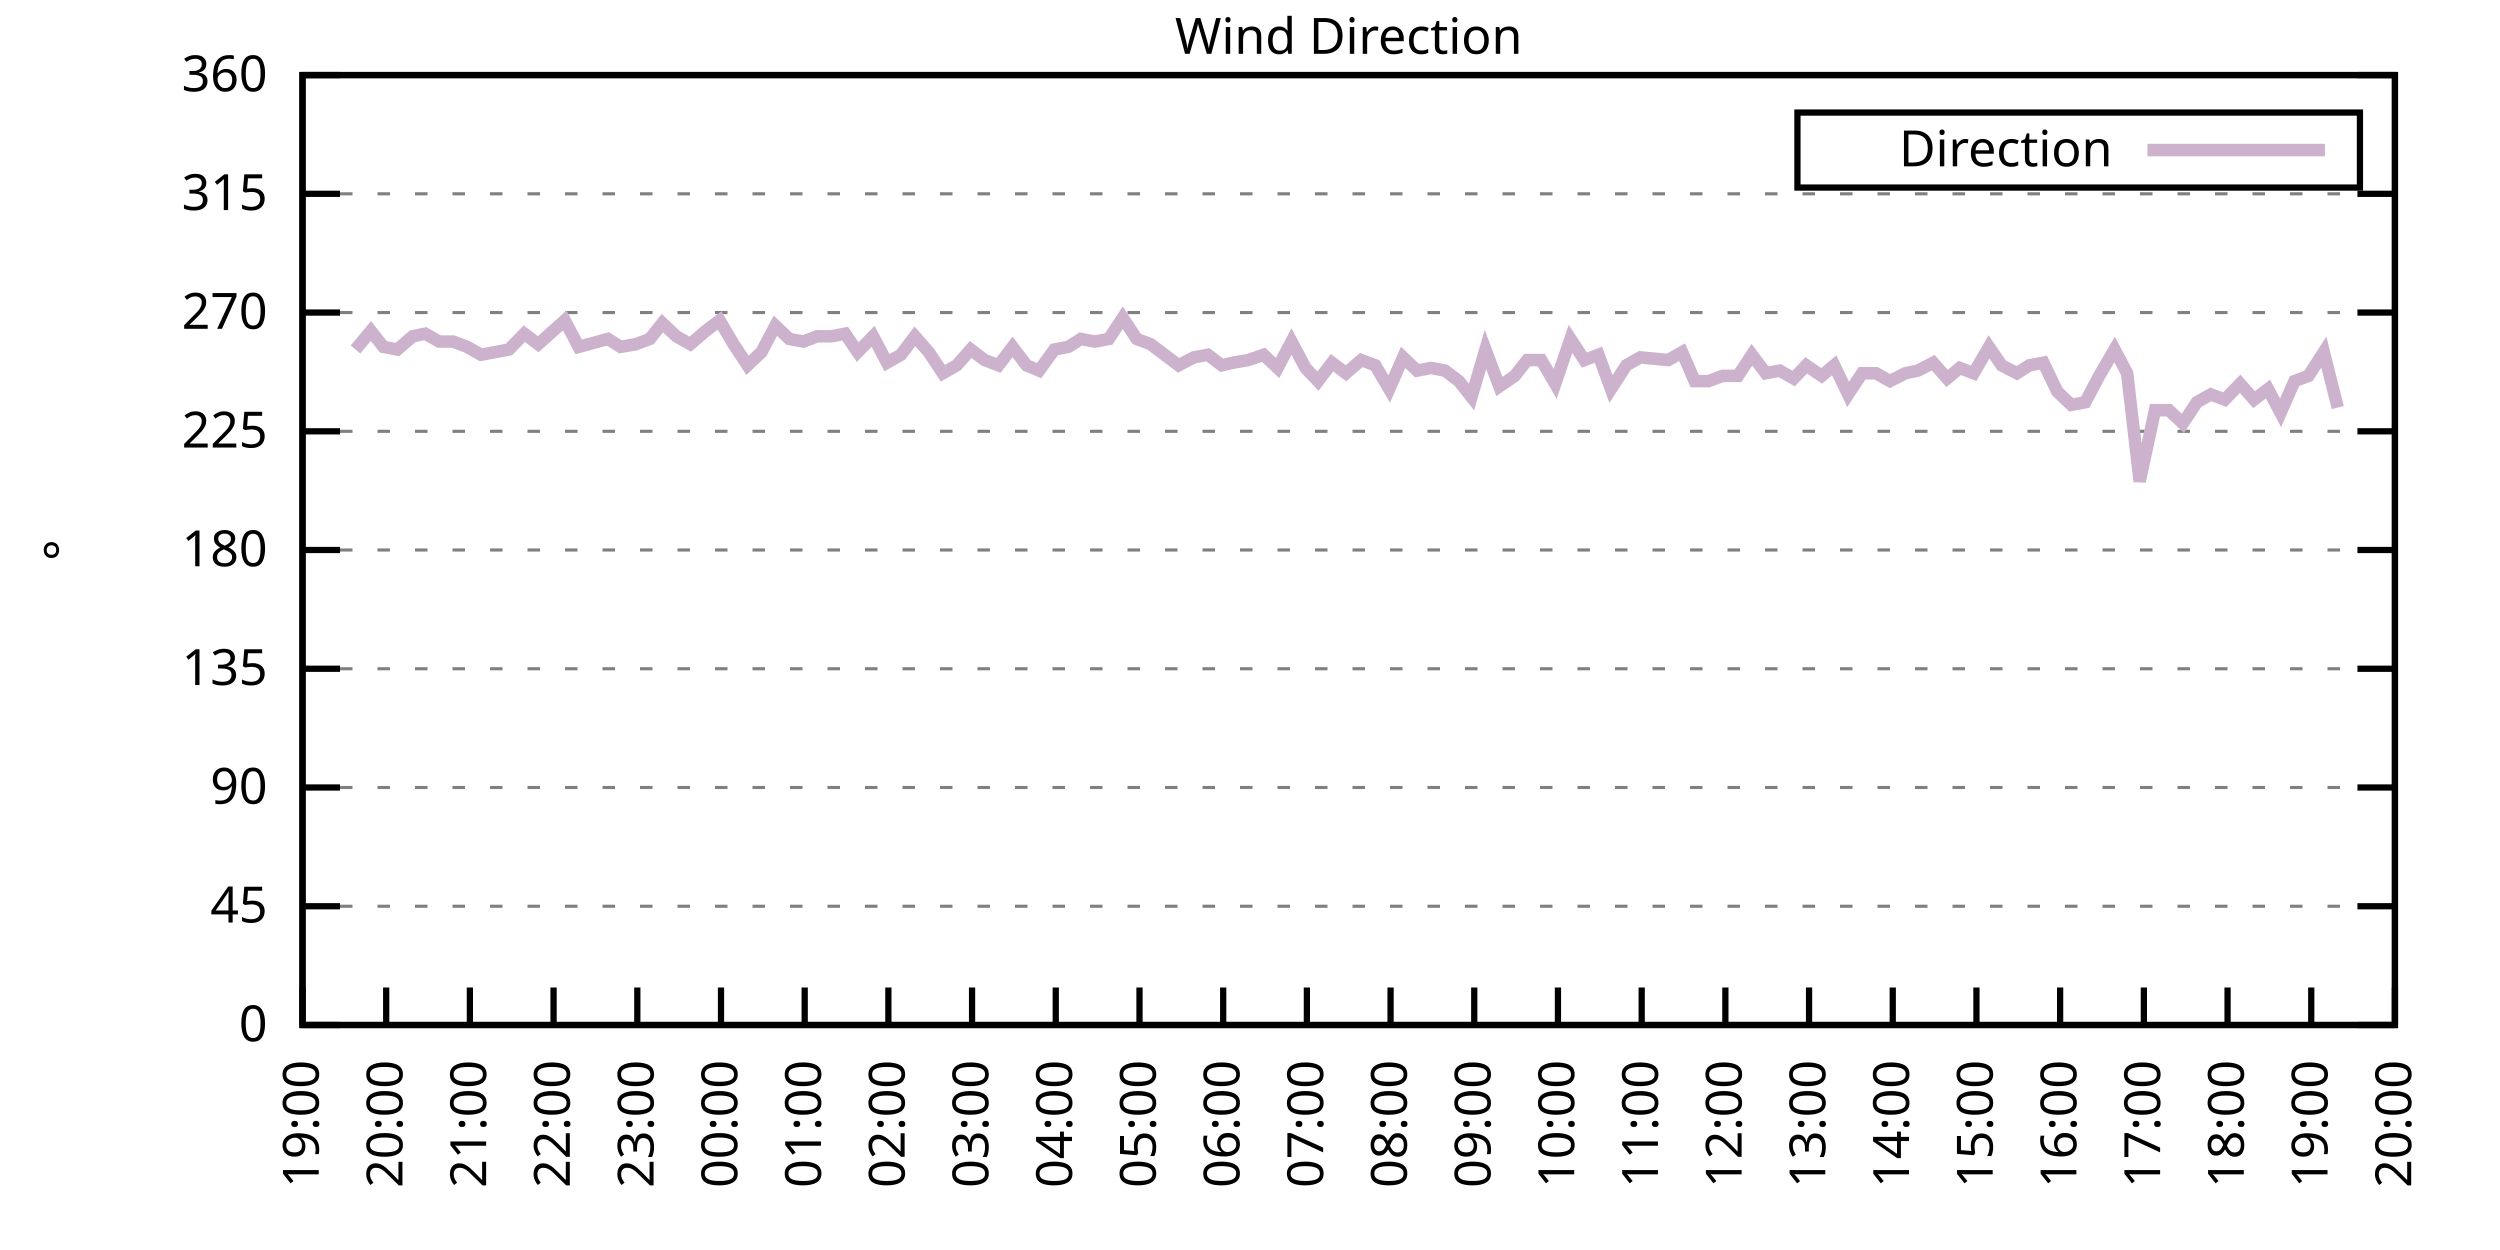
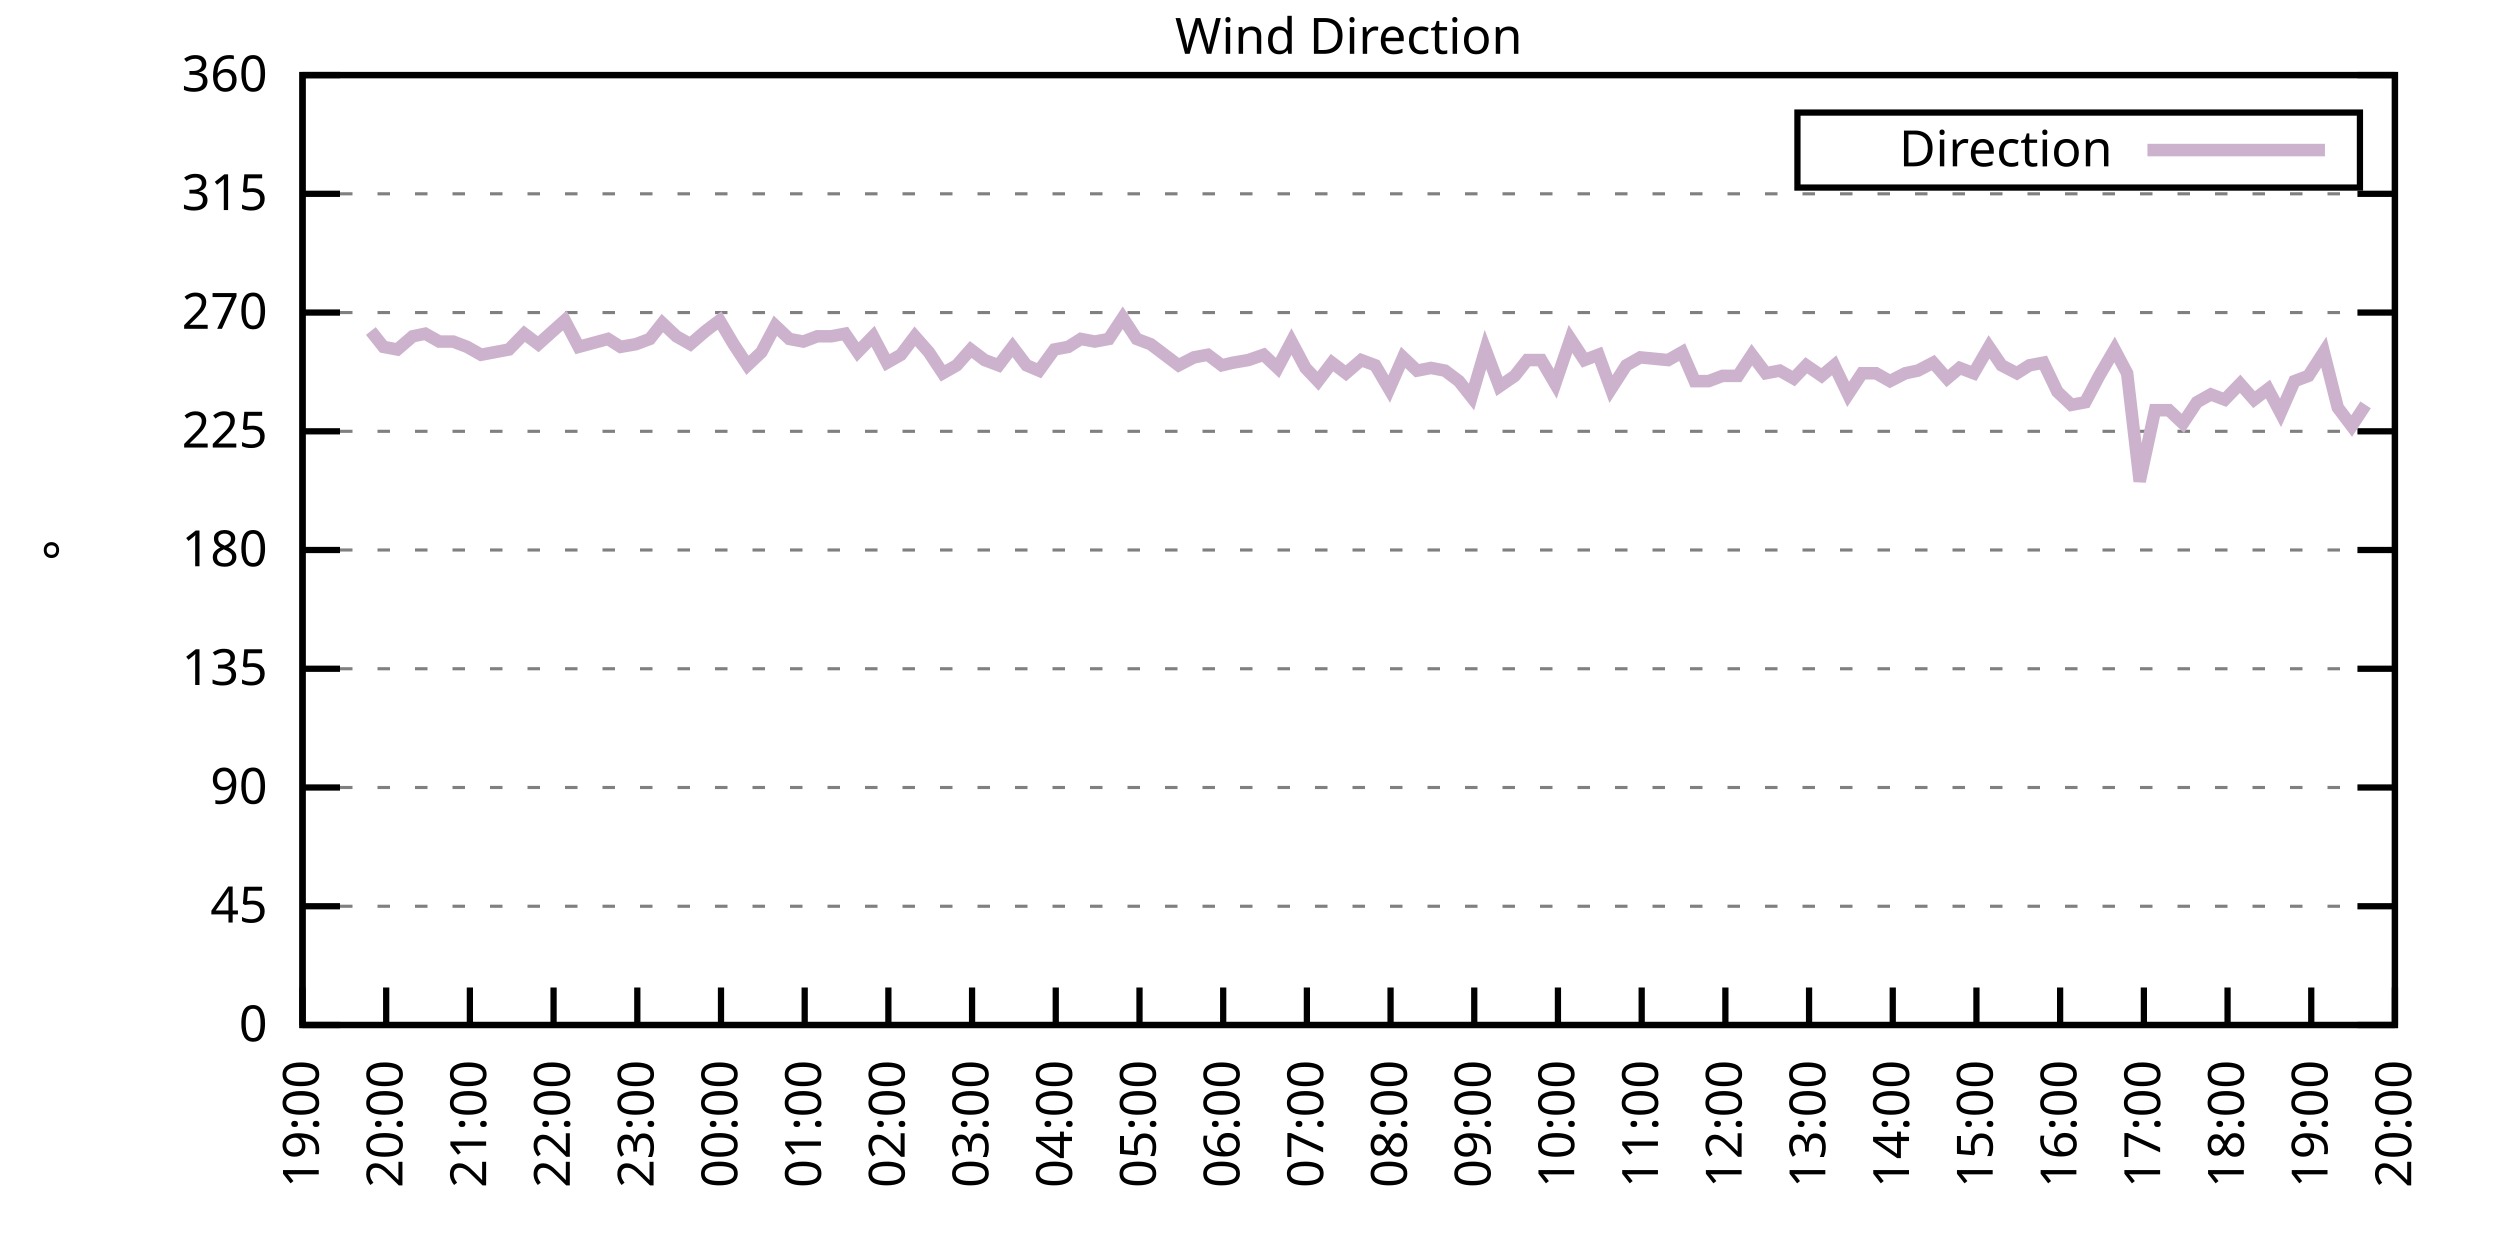
<svg xmlns="http://www.w3.org/2000/svg" xmlns:xlink="http://www.w3.org/1999/xlink" width="400" height="200" viewBox="0 0 400 200">
  <g id="gnuplot_canvas">
    <rect x="0" y="0" width="400" height="200" fill="none" />
    <defs>
      <circle id="gpDot" r="0.5" stroke-width="0.5" stroke="currentColor" />
      <path id="gpPt0" stroke-width="0.333" stroke="currentColor" d="M-1,0 h2 M0,-1 v2" />
      <path id="gpPt1" stroke-width="0.333" stroke="currentColor" d="M-1,-1 L1,1 M1,-1 L-1,1" />
      <path id="gpPt2" stroke-width="0.333" stroke="currentColor" d="M-1,0 L1,0 M0,-1 L0,1 M-1,-1 L1,1 M-1,1 L1,-1" />
      <rect id="gpPt3" stroke-width="0.333" stroke="currentColor" x="-1" y="-1" width="2" height="2" />
      <rect id="gpPt4" stroke-width="0.333" stroke="currentColor" fill="currentColor" x="-1" y="-1" width="2" height="2" />
      <circle id="gpPt5" stroke-width="0.333" stroke="currentColor" cx="0" cy="0" r="1" />
      <use xlink:href="#gpPt5" id="gpPt6" fill="currentColor" stroke="none" />
      <path id="gpPt7" stroke-width="0.333" stroke="currentColor" d="M0,-1.33 L-1.33,0.67 L1.33,0.67 z" />
      <use xlink:href="#gpPt7" id="gpPt8" fill="currentColor" stroke="none" />
      <use xlink:href="#gpPt7" id="gpPt9" stroke="currentColor" transform="rotate(180)" />
      <use xlink:href="#gpPt9" id="gpPt10" fill="currentColor" stroke="none" />
      <use xlink:href="#gpPt3" id="gpPt11" stroke="currentColor" transform="rotate(45)" />
      <use xlink:href="#gpPt11" id="gpPt12" fill="currentColor" stroke="none" />
      <path id="gpPt13" stroke-width="0.333" stroke="currentColor" d="M0,1.330 L1.265,0.411 L0.782,-1.067 L-0.782,-1.076 L-1.265,0.411 z" />
      <use xlink:href="#gpPt13" id="gpPt14" fill="currentColor" stroke="none" />
      <filter id="textbox" filterUnits="objectBoundingBox" x="0" y="0" height="1" width="1">
        <feFlood flood-color="white" flood-opacity="1" result="bgnd" />
        <feComposite in="SourceGraphic" in2="bgnd" operator="atop" />
      </filter>
      <filter id="greybox" filterUnits="objectBoundingBox" x="0" y="0" height="1" width="1">
        <feFlood flood-color="lightgrey" flood-opacity="1" result="grey" />
        <feComposite in="SourceGraphic" in2="grey" operator="atop" />
      </filter>
    </defs>
    <g fill="none" color="white" stroke="currentColor" stroke-width="1.00" stroke-linecap="butt" stroke-linejoin="miter">
</g>
    <g fill="none" color="black" stroke="currentColor" stroke-width="1.00" stroke-linecap="butt" stroke-linejoin="miter">
      <g stroke="none" shape-rendering="crispEdges">
        <polygon fill="rgb(255, 255, 255)" points="48.40,164.00 383.18,164.00 383.18,12.02 48.40,12.02 " />
      </g>
    </g>
    <g fill="none" color="black" stroke="currentColor" stroke-width="1.00" stroke-linecap="butt" stroke-linejoin="miter">
</g>
    <g fill="none" color="black" stroke="black" stroke-width="0.50" stroke-linecap="butt" stroke-linejoin="miter">
</g>
    <g fill="none" color="gray" stroke="currentColor" stroke-width="0.50" stroke-linecap="butt" stroke-linejoin="miter">
      <path stroke="gray" stroke-dasharray="2,4" class="gridline" d="M48.40,164.00 L383.19,164.00  " />
    </g>
    <g fill="none" color="gray" stroke="gray" stroke-width="1.00" stroke-linecap="butt" stroke-linejoin="miter">
</g>
    <g fill="none" color="black" stroke="currentColor" stroke-width="1.00" stroke-linecap="butt" stroke-linejoin="miter">
      <path stroke="black" d="M48.40,164.00 L54.40,164.00 M383.19,164.00 L377.19,164.00  " />
      <g transform="translate(42.80,166.60)" stroke="none" fill="black" font-family="Sans" font-size="8.00" text-anchor="end">
        <text>
          <tspan font-family="Sans"> 0</tspan>
        </text>
      </g>
    </g>
    <g fill="none" color="black" stroke="currentColor" stroke-width="1.00" stroke-linecap="butt" stroke-linejoin="miter">
</g>
    <g fill="none" color="black" stroke="black" stroke-width="0.50" stroke-linecap="butt" stroke-linejoin="miter">
</g>
    <g fill="none" color="gray" stroke="currentColor" stroke-width="0.50" stroke-linecap="butt" stroke-linejoin="miter">
      <path stroke="gray" stroke-dasharray="2,4" class="gridline" d="M48.40,145.00 L383.19,145.00  " />
    </g>
    <g fill="none" color="gray" stroke="gray" stroke-width="1.00" stroke-linecap="butt" stroke-linejoin="miter">
</g>
    <g fill="none" color="black" stroke="currentColor" stroke-width="1.00" stroke-linecap="butt" stroke-linejoin="miter">
      <path stroke="black" d="M48.40,145.00 L54.40,145.00 M383.19,145.00 L377.19,145.00  " />
      <g transform="translate(42.80,147.60)" stroke="none" fill="black" font-family="Sans" font-size="8.00" text-anchor="end">
        <text>
          <tspan font-family="Sans"> 45</tspan>
        </text>
      </g>
    </g>
    <g fill="none" color="black" stroke="currentColor" stroke-width="1.00" stroke-linecap="butt" stroke-linejoin="miter">
</g>
    <g fill="none" color="black" stroke="black" stroke-width="0.50" stroke-linecap="butt" stroke-linejoin="miter">
</g>
    <g fill="none" color="gray" stroke="currentColor" stroke-width="0.50" stroke-linecap="butt" stroke-linejoin="miter">
      <path stroke="gray" stroke-dasharray="2,4" class="gridline" d="M48.40,126.00 L383.19,126.00  " />
    </g>
    <g fill="none" color="gray" stroke="gray" stroke-width="1.00" stroke-linecap="butt" stroke-linejoin="miter">
</g>
    <g fill="none" color="black" stroke="currentColor" stroke-width="1.00" stroke-linecap="butt" stroke-linejoin="miter">
      <path stroke="black" d="M48.40,126.00 L54.40,126.00 M383.19,126.00 L377.19,126.00  " />
      <g transform="translate(42.80,128.60)" stroke="none" fill="black" font-family="Sans" font-size="8.00" text-anchor="end">
        <text>
          <tspan font-family="Sans"> 90</tspan>
        </text>
      </g>
    </g>
    <g fill="none" color="black" stroke="currentColor" stroke-width="1.00" stroke-linecap="butt" stroke-linejoin="miter">
</g>
    <g fill="none" color="black" stroke="black" stroke-width="0.50" stroke-linecap="butt" stroke-linejoin="miter">
</g>
    <g fill="none" color="gray" stroke="currentColor" stroke-width="0.50" stroke-linecap="butt" stroke-linejoin="miter">
      <path stroke="gray" stroke-dasharray="2,4" class="gridline" d="M48.40,107.00 L383.19,107.00  " />
    </g>
    <g fill="none" color="gray" stroke="gray" stroke-width="1.00" stroke-linecap="butt" stroke-linejoin="miter">
</g>
    <g fill="none" color="black" stroke="currentColor" stroke-width="1.00" stroke-linecap="butt" stroke-linejoin="miter">
      <path stroke="black" d="M48.40,107.00 L54.40,107.00 M383.19,107.00 L377.19,107.00  " />
      <g transform="translate(42.80,109.60)" stroke="none" fill="black" font-family="Sans" font-size="8.00" text-anchor="end">
        <text>
          <tspan font-family="Sans"> 135</tspan>
        </text>
      </g>
    </g>
    <g fill="none" color="black" stroke="currentColor" stroke-width="1.00" stroke-linecap="butt" stroke-linejoin="miter">
</g>
    <g fill="none" color="black" stroke="black" stroke-width="0.50" stroke-linecap="butt" stroke-linejoin="miter">
</g>
    <g fill="none" color="gray" stroke="currentColor" stroke-width="0.50" stroke-linecap="butt" stroke-linejoin="miter">
      <path stroke="gray" stroke-dasharray="2,4" class="gridline" d="M48.40,88.00 L383.19,88.00  " />
    </g>
    <g fill="none" color="gray" stroke="gray" stroke-width="1.00" stroke-linecap="butt" stroke-linejoin="miter">
</g>
    <g fill="none" color="black" stroke="currentColor" stroke-width="1.00" stroke-linecap="butt" stroke-linejoin="miter">
      <path stroke="black" d="M48.40,88.00 L54.40,88.00 M383.19,88.00 L377.19,88.00  " />
      <g transform="translate(42.80,90.60)" stroke="none" fill="black" font-family="Sans" font-size="8.00" text-anchor="end">
        <text>
          <tspan font-family="Sans"> 180</tspan>
        </text>
      </g>
    </g>
    <g fill="none" color="black" stroke="currentColor" stroke-width="1.00" stroke-linecap="butt" stroke-linejoin="miter">
</g>
    <g fill="none" color="black" stroke="black" stroke-width="0.50" stroke-linecap="butt" stroke-linejoin="miter">
</g>
    <g fill="none" color="gray" stroke="currentColor" stroke-width="0.50" stroke-linecap="butt" stroke-linejoin="miter">
      <path stroke="gray" stroke-dasharray="2,4" class="gridline" d="M48.40,69.01 L383.19,69.01  " />
    </g>
    <g fill="none" color="gray" stroke="gray" stroke-width="1.00" stroke-linecap="butt" stroke-linejoin="miter">
</g>
    <g fill="none" color="black" stroke="currentColor" stroke-width="1.00" stroke-linecap="butt" stroke-linejoin="miter">
      <path stroke="black" d="M48.40,69.01 L54.40,69.01 M383.19,69.01 L377.19,69.01  " />
      <g transform="translate(42.80,71.61)" stroke="none" fill="black" font-family="Sans" font-size="8.00" text-anchor="end">
        <text>
          <tspan font-family="Sans"> 225</tspan>
        </text>
      </g>
    </g>
    <g fill="none" color="black" stroke="currentColor" stroke-width="1.00" stroke-linecap="butt" stroke-linejoin="miter">
</g>
    <g fill="none" color="black" stroke="black" stroke-width="0.50" stroke-linecap="butt" stroke-linejoin="miter">
</g>
    <g fill="none" color="gray" stroke="currentColor" stroke-width="0.50" stroke-linecap="butt" stroke-linejoin="miter">
      <path stroke="gray" stroke-dasharray="2,4" class="gridline" d="M48.40,50.01 L383.19,50.01  " />
    </g>
    <g fill="none" color="gray" stroke="gray" stroke-width="1.00" stroke-linecap="butt" stroke-linejoin="miter">
</g>
    <g fill="none" color="black" stroke="currentColor" stroke-width="1.00" stroke-linecap="butt" stroke-linejoin="miter">
      <path stroke="black" d="M48.40,50.01 L54.40,50.01 M383.19,50.01 L377.19,50.01  " />
      <g transform="translate(42.80,52.61)" stroke="none" fill="black" font-family="Sans" font-size="8.00" text-anchor="end">
        <text>
          <tspan font-family="Sans"> 270</tspan>
        </text>
      </g>
    </g>
    <g fill="none" color="black" stroke="currentColor" stroke-width="1.00" stroke-linecap="butt" stroke-linejoin="miter">
</g>
    <g fill="none" color="black" stroke="black" stroke-width="0.50" stroke-linecap="butt" stroke-linejoin="miter">
</g>
    <g fill="none" color="gray" stroke="currentColor" stroke-width="0.50" stroke-linecap="butt" stroke-linejoin="miter">
      <path stroke="gray" stroke-dasharray="2,4" class="gridline" d="M48.40,31.01 L383.19,31.01  " />
    </g>
    <g fill="none" color="gray" stroke="gray" stroke-width="1.00" stroke-linecap="butt" stroke-linejoin="miter">
</g>
    <g fill="none" color="black" stroke="currentColor" stroke-width="1.00" stroke-linecap="butt" stroke-linejoin="miter">
      <path stroke="black" d="M48.40,31.01 L54.40,31.01 M383.19,31.01 L377.19,31.01  " />
      <g transform="translate(42.80,33.61)" stroke="none" fill="black" font-family="Sans" font-size="8.00" text-anchor="end">
        <text>
          <tspan font-family="Sans"> 315</tspan>
        </text>
      </g>
    </g>
    <g fill="none" color="black" stroke="currentColor" stroke-width="1.00" stroke-linecap="butt" stroke-linejoin="miter">
</g>
    <g fill="none" color="black" stroke="black" stroke-width="0.50" stroke-linecap="butt" stroke-linejoin="miter">
</g>
    <g fill="none" color="gray" stroke="currentColor" stroke-width="0.50" stroke-linecap="butt" stroke-linejoin="miter">
      <path stroke="gray" stroke-dasharray="2,4" class="gridline" d="M48.40,12.01 L383.19,12.01  " />
    </g>
    <g fill="none" color="gray" stroke="gray" stroke-width="1.00" stroke-linecap="butt" stroke-linejoin="miter">
</g>
    <g fill="none" color="black" stroke="currentColor" stroke-width="1.00" stroke-linecap="butt" stroke-linejoin="miter">
      <path stroke="black" d="M48.40,12.01 L54.40,12.01 M383.19,12.01 L377.19,12.01  " />
      <g transform="translate(42.80,14.61)" stroke="none" fill="black" font-family="Sans" font-size="8.00" text-anchor="end">
        <text>
          <tspan font-family="Sans"> 360</tspan>
        </text>
      </g>
    </g>
    <g fill="none" color="black" stroke="currentColor" stroke-width="1.00" stroke-linecap="butt" stroke-linejoin="miter">
      <path stroke="black" d="M48.40,164.00 L48.40,158.00  " />
      <g transform="translate(51.00,169.60) rotate(270.00)" stroke="none" fill="black" font-family="Sans" font-size="8.00" text-anchor="end">
        <text>
          <tspan font-family="Sans">19:00</tspan>
        </text>
      </g>
    </g>
    <g fill="none" color="black" stroke="currentColor" stroke-width="1.00" stroke-linecap="butt" stroke-linejoin="miter">
      <path stroke="black" d="M61.79,164.00 L61.79,158.00  " />
      <g transform="translate(64.39,169.60) rotate(270.00)" stroke="none" fill="black" font-family="Sans" font-size="8.00" text-anchor="end">
        <text>
          <tspan font-family="Sans">20:00</tspan>
        </text>
      </g>
    </g>
    <g fill="none" color="black" stroke="currentColor" stroke-width="1.00" stroke-linecap="butt" stroke-linejoin="miter">
      <path stroke="black" d="M75.18,164.00 L75.18,158.00  " />
      <g transform="translate(77.78,169.60) rotate(270.00)" stroke="none" fill="black" font-family="Sans" font-size="8.00" text-anchor="end">
        <text>
          <tspan font-family="Sans">21:00</tspan>
        </text>
      </g>
    </g>
    <g fill="none" color="black" stroke="currentColor" stroke-width="1.00" stroke-linecap="butt" stroke-linejoin="miter">
      <path stroke="black" d="M88.57,164.00 L88.57,158.00  " />
      <g transform="translate(91.17,169.60) rotate(270.00)" stroke="none" fill="black" font-family="Sans" font-size="8.00" text-anchor="end">
        <text>
          <tspan font-family="Sans">22:00</tspan>
        </text>
      </g>
    </g>
    <g fill="none" color="black" stroke="currentColor" stroke-width="1.00" stroke-linecap="butt" stroke-linejoin="miter">
      <path stroke="black" d="M101.97,164.00 L101.97,158.00  " />
      <g transform="translate(104.57,169.60) rotate(270.00)" stroke="none" fill="black" font-family="Sans" font-size="8.00" text-anchor="end">
        <text>
          <tspan font-family="Sans">23:00</tspan>
        </text>
      </g>
    </g>
    <g fill="none" color="black" stroke="currentColor" stroke-width="1.00" stroke-linecap="butt" stroke-linejoin="miter">
      <path stroke="black" d="M115.36,164.00 L115.36,158.00  " />
      <g transform="translate(117.96,169.60) rotate(270.00)" stroke="none" fill="black" font-family="Sans" font-size="8.00" text-anchor="end">
        <text>
          <tspan font-family="Sans">00:00</tspan>
        </text>
      </g>
    </g>
    <g fill="none" color="black" stroke="currentColor" stroke-width="1.00" stroke-linecap="butt" stroke-linejoin="miter">
      <path stroke="black" d="M128.75,164.00 L128.75,158.00  " />
      <g transform="translate(131.35,169.60) rotate(270.00)" stroke="none" fill="black" font-family="Sans" font-size="8.00" text-anchor="end">
        <text>
          <tspan font-family="Sans">01:00</tspan>
        </text>
      </g>
    </g>
    <g fill="none" color="black" stroke="currentColor" stroke-width="1.00" stroke-linecap="butt" stroke-linejoin="miter">
      <path stroke="black" d="M142.14,164.00 L142.14,158.00  " />
      <g transform="translate(144.74,169.60) rotate(270.00)" stroke="none" fill="black" font-family="Sans" font-size="8.00" text-anchor="end">
        <text>
          <tspan font-family="Sans">02:00</tspan>
        </text>
      </g>
    </g>
    <g fill="none" color="black" stroke="currentColor" stroke-width="1.00" stroke-linecap="butt" stroke-linejoin="miter">
      <path stroke="black" d="M155.53,164.00 L155.53,158.00  " />
      <g transform="translate(158.13,169.60) rotate(270.00)" stroke="none" fill="black" font-family="Sans" font-size="8.00" text-anchor="end">
        <text>
          <tspan font-family="Sans">03:00</tspan>
        </text>
      </g>
    </g>
    <g fill="none" color="black" stroke="currentColor" stroke-width="1.00" stroke-linecap="butt" stroke-linejoin="miter">
      <path stroke="black" d="M168.92,164.00 L168.92,158.00  " />
      <g transform="translate(171.52,169.60) rotate(270.00)" stroke="none" fill="black" font-family="Sans" font-size="8.00" text-anchor="end">
        <text>
          <tspan font-family="Sans">04:00</tspan>
        </text>
      </g>
    </g>
    <g fill="none" color="black" stroke="currentColor" stroke-width="1.00" stroke-linecap="butt" stroke-linejoin="miter">
      <path stroke="black" d="M182.32,164.00 L182.32,158.00  " />
      <g transform="translate(184.92,169.60) rotate(270.00)" stroke="none" fill="black" font-family="Sans" font-size="8.00" text-anchor="end">
        <text>
          <tspan font-family="Sans">05:00</tspan>
        </text>
      </g>
    </g>
    <g fill="none" color="black" stroke="currentColor" stroke-width="1.00" stroke-linecap="butt" stroke-linejoin="miter">
      <path stroke="black" d="M195.71,164.00 L195.71,158.00  " />
      <g transform="translate(198.31,169.60) rotate(270.00)" stroke="none" fill="black" font-family="Sans" font-size="8.00" text-anchor="end">
        <text>
          <tspan font-family="Sans">06:00</tspan>
        </text>
      </g>
    </g>
    <g fill="none" color="black" stroke="currentColor" stroke-width="1.00" stroke-linecap="butt" stroke-linejoin="miter">
      <path stroke="black" d="M209.10,164.00 L209.10,158.00  " />
      <g transform="translate(211.70,169.60) rotate(270.00)" stroke="none" fill="black" font-family="Sans" font-size="8.00" text-anchor="end">
        <text>
          <tspan font-family="Sans">07:00</tspan>
        </text>
      </g>
    </g>
    <g fill="none" color="black" stroke="currentColor" stroke-width="1.00" stroke-linecap="butt" stroke-linejoin="miter">
      <path stroke="black" d="M222.49,164.00 L222.49,158.00  " />
      <g transform="translate(225.09,169.60) rotate(270.00)" stroke="none" fill="black" font-family="Sans" font-size="8.00" text-anchor="end">
        <text>
          <tspan font-family="Sans">08:00</tspan>
        </text>
      </g>
    </g>
    <g fill="none" color="black" stroke="currentColor" stroke-width="1.00" stroke-linecap="butt" stroke-linejoin="miter">
      <path stroke="black" d="M235.88,164.00 L235.88,158.00  " />
      <g transform="translate(238.48,169.60) rotate(270.00)" stroke="none" fill="black" font-family="Sans" font-size="8.00" text-anchor="end">
        <text>
          <tspan font-family="Sans">09:00</tspan>
        </text>
      </g>
    </g>
    <g fill="none" color="black" stroke="currentColor" stroke-width="1.00" stroke-linecap="butt" stroke-linejoin="miter">
      <path stroke="black" d="M249.27,164.00 L249.27,158.00  " />
      <g transform="translate(251.87,169.60) rotate(270.00)" stroke="none" fill="black" font-family="Sans" font-size="8.00" text-anchor="end">
        <text>
          <tspan font-family="Sans">10:00</tspan>
        </text>
      </g>
    </g>
    <g fill="none" color="black" stroke="currentColor" stroke-width="1.00" stroke-linecap="butt" stroke-linejoin="miter">
      <path stroke="black" d="M262.67,164.00 L262.67,158.00  " />
      <g transform="translate(265.27,169.60) rotate(270.00)" stroke="none" fill="black" font-family="Sans" font-size="8.00" text-anchor="end">
        <text>
          <tspan font-family="Sans">11:00</tspan>
        </text>
      </g>
    </g>
    <g fill="none" color="black" stroke="currentColor" stroke-width="1.00" stroke-linecap="butt" stroke-linejoin="miter">
      <path stroke="black" d="M276.06,164.00 L276.06,158.00  " />
      <g transform="translate(278.66,169.60) rotate(270.00)" stroke="none" fill="black" font-family="Sans" font-size="8.00" text-anchor="end">
        <text>
          <tspan font-family="Sans">12:00</tspan>
        </text>
      </g>
    </g>
    <g fill="none" color="black" stroke="currentColor" stroke-width="1.00" stroke-linecap="butt" stroke-linejoin="miter">
      <path stroke="black" d="M289.45,164.00 L289.45,158.00  " />
      <g transform="translate(292.05,169.60) rotate(270.00)" stroke="none" fill="black" font-family="Sans" font-size="8.00" text-anchor="end">
        <text>
          <tspan font-family="Sans">13:00</tspan>
        </text>
      </g>
    </g>
    <g fill="none" color="black" stroke="currentColor" stroke-width="1.00" stroke-linecap="butt" stroke-linejoin="miter">
      <path stroke="black" d="M302.84,164.00 L302.84,158.00  " />
      <g transform="translate(305.44,169.60) rotate(270.00)" stroke="none" fill="black" font-family="Sans" font-size="8.00" text-anchor="end">
        <text>
          <tspan font-family="Sans">14:00</tspan>
        </text>
      </g>
    </g>
    <g fill="none" color="black" stroke="currentColor" stroke-width="1.00" stroke-linecap="butt" stroke-linejoin="miter">
      <path stroke="black" d="M316.23,164.00 L316.23,158.00  " />
      <g transform="translate(318.83,169.60) rotate(270.00)" stroke="none" fill="black" font-family="Sans" font-size="8.00" text-anchor="end">
        <text>
          <tspan font-family="Sans">15:00</tspan>
        </text>
      </g>
    </g>
    <g fill="none" color="black" stroke="currentColor" stroke-width="1.00" stroke-linecap="butt" stroke-linejoin="miter">
      <path stroke="black" d="M329.62,164.00 L329.62,158.00  " />
      <g transform="translate(332.22,169.60) rotate(270.00)" stroke="none" fill="black" font-family="Sans" font-size="8.00" text-anchor="end">
        <text>
          <tspan font-family="Sans">16:00</tspan>
        </text>
      </g>
    </g>
    <g fill="none" color="black" stroke="currentColor" stroke-width="1.00" stroke-linecap="butt" stroke-linejoin="miter">
      <path stroke="black" d="M343.02,164.00 L343.02,158.00  " />
      <g transform="translate(345.62,169.60) rotate(270.00)" stroke="none" fill="black" font-family="Sans" font-size="8.00" text-anchor="end">
        <text>
          <tspan font-family="Sans">17:00</tspan>
        </text>
      </g>
    </g>
    <g fill="none" color="black" stroke="currentColor" stroke-width="1.00" stroke-linecap="butt" stroke-linejoin="miter">
      <path stroke="black" d="M356.41,164.00 L356.41,158.00  " />
      <g transform="translate(359.01,169.60) rotate(270.00)" stroke="none" fill="black" font-family="Sans" font-size="8.00" text-anchor="end">
        <text>
          <tspan font-family="Sans">18:00</tspan>
        </text>
      </g>
    </g>
    <g fill="none" color="black" stroke="currentColor" stroke-width="1.00" stroke-linecap="butt" stroke-linejoin="miter">
      <path stroke="black" d="M369.80,164.00 L369.80,158.00  " />
      <g transform="translate(372.40,169.60) rotate(270.00)" stroke="none" fill="black" font-family="Sans" font-size="8.00" text-anchor="end">
        <text>
          <tspan font-family="Sans">19:00</tspan>
        </text>
      </g>
    </g>
    <g fill="none" color="black" stroke="currentColor" stroke-width="1.00" stroke-linecap="butt" stroke-linejoin="miter">
      <path stroke="black" d="M383.19,164.00 L383.19,158.00  " />
      <g transform="translate(385.79,169.60) rotate(270.00)" stroke="none" fill="black" font-family="Sans" font-size="8.00" text-anchor="end">
        <text>
          <tspan font-family="Sans">20:00</tspan>
        </text>
      </g>
    </g>
    <g fill="none" color="black" stroke="currentColor" stroke-width="1.00" stroke-linecap="butt" stroke-linejoin="miter">
</g>
    <g fill="none" color="black" stroke="currentColor" stroke-width="1.00" stroke-linecap="butt" stroke-linejoin="miter">
      <path stroke="black" d="M48.40,12.01 L48.40,164.00 L383.19,164.00 L383.19,12.01 L48.40,12.01 Z  " />
    </g>
    <g fill="none" color="black" stroke="currentColor" stroke-width="1.00" stroke-linecap="butt" stroke-linejoin="miter">
</g>
    <g fill="none" color="black" stroke="currentColor" stroke-width="1.00" stroke-linecap="butt" stroke-linejoin="miter">
      <path stroke="black" d="M287.59,30.01 L287.59,18.01 L377.59,18.01 L377.59,30.01 L287.59,30.01 Z  " />
    </g>
    <g id="Wind_direction_plot_1">
      <g fill="none" color="white" stroke="black" stroke-width="2.00" stroke-linecap="butt" stroke-linejoin="miter">
</g>
      <g fill="none" color="black" stroke="currentColor" stroke-width="2.00" stroke-linecap="butt" stroke-linejoin="miter">
        <g transform="translate(337.99,26.61)" stroke="none" fill="black" font-family="Sans" font-size="8.00" text-anchor="end">
          <text>
            <tspan font-family="Sans">Direction</tspan>
          </text>
        </g>
      </g>
      <g fill="none" color="black" stroke="currentColor" stroke-width="2.00" stroke-linecap="butt" stroke-linejoin="miter">
-         <path stroke="rgb(204, 178, 204)" d="M343.59,24.01 L371.99,24.01 M56.88,55.92 L59.34,52.96 L61.35,55.50 L63.58,55.92 L66.03,53.81 L68.04,53.39   L70.27,54.65 L72.50,54.65 L74.74,55.50 L76.97,56.76 L79.20,56.34 L81.43,55.92 L83.89,53.39 L86.12,55.07   L90.36,51.27 L92.59,55.50 L97.28,54.23 L99.29,55.50 L101.74,55.07 L103.98,54.23 L105.98,51.70 L108.22,53.81   L110.45,55.07 L112.90,52.96 L115.13,51.27 L117.37,55.07 L119.60,58.45 L121.83,56.34 L124.06,52.12 L126.29,54.23   L128.53,54.65 L130.76,53.81 L132.99,53.81 L135.22,53.39 L137.23,56.34 L139.69,53.81 L141.92,58.03 L144.15,56.76   L146.38,53.81 L148.61,56.34 L150.85,59.72 L153.08,58.45 L155.31,55.92 L157.54,57.61 L159.77,58.45 L162.01,55.50   L164.24,58.45 L166.25,59.30 L168.70,55.92 L170.93,55.50 L172.94,54.23 L175.17,54.65 L177.41,54.23 L179.64,50.85   L181.87,54.23 L184.10,55.07 L188.57,58.45 L191.02,57.18 L193.25,56.76 L195.48,58.45 L197.27,58.03 L199.73,57.61   L202.18,56.76 L204.41,58.87 L206.64,54.65 L208.88,58.87 L210.88,60.98 L213.12,58.03 L215.35,59.72 L217.80,57.61   L220.04,58.45 L222.27,62.25 L224.50,57.18 L226.73,59.30 L228.96,58.87 L231.20,59.30 L233.43,60.98 L235.44,63.52   L237.67,55.92 L239.90,61.83 L242.36,60.14 L244.36,57.61 L246.60,57.61 L248.83,61.41 L251.28,54.23 L253.51,57.61   L255.75,56.76 L257.76,62.25 L260.21,58.45 L262.44,57.18 L266.91,57.61 L269.14,56.34 L271.15,60.98 L273.38,60.98   L275.61,60.14 L278.07,60.14 L280.30,56.76 L282.53,59.72 L284.76,59.30 L286.99,60.56 L289.00,58.45 L291.46,60.14   L293.47,58.45 L295.70,63.10 L297.93,59.72 L300.16,59.72 L302.39,60.98 L304.85,59.72 L306.86,59.30 L309.31,58.03   L311.54,60.56 L313.55,58.87 L315.79,59.72 L318.24,55.50 L320.25,58.45 L322.70,59.72 L324.71,58.45 L326.95,58.03   L329.18,62.67 L331.41,64.78 L333.64,64.36 L335.87,60.14 L338.33,55.92 L340.34,59.72 L342.35,77.03 L344.80,65.63   L347.03,65.63 L349.26,67.74 L351.50,64.36 L353.73,63.10 L355.96,63.94 L358.42,61.41 L360.65,63.94 L362.88,62.25   L364.89,66.05 L367.12,60.98 L369.35,60.14 L371.81,56.34 L374.04,65.21  " />
+         <path stroke="rgb(204, 178, 204)" d="M343.59,24.01 L371.99,24.01 M59.34,52.96 L61.35,55.50 L63.58,55.92 L66.03,53.81 L68.04,53.39 L70.27,54.65   L72.50,54.65 L74.74,55.50 L76.97,56.76 L79.20,56.34 L81.43,55.92 L83.89,53.39 L86.12,55.07 L90.36,51.27   L92.59,55.50 L97.28,54.23 L99.29,55.50 L101.74,55.07 L103.98,54.23 L105.98,51.70 L108.22,53.81 L110.45,55.07   L112.90,52.96 L115.13,51.27 L117.37,55.07 L119.60,58.45 L121.83,56.34 L124.06,52.12 L126.29,54.23 L128.53,54.65   L130.76,53.81 L132.99,53.81 L135.22,53.39 L137.23,56.34 L139.69,53.81 L141.92,58.03 L144.15,56.76 L146.38,53.81   L148.61,56.34 L150.85,59.72 L153.08,58.45 L155.31,55.92 L157.54,57.61 L159.77,58.45 L162.01,55.50 L164.24,58.45   L166.25,59.30 L168.70,55.92 L170.93,55.50 L172.94,54.23 L175.17,54.65 L177.41,54.23 L179.64,50.85 L181.87,54.23   L184.10,55.07 L188.57,58.45 L191.02,57.18 L193.25,56.76 L195.48,58.45 L197.27,58.03 L199.73,57.61 L202.18,56.76   L204.41,58.87 L206.64,54.65 L208.88,58.87 L210.88,60.98 L213.12,58.03 L215.35,59.72 L217.80,57.61 L220.04,58.45   L222.27,62.25 L224.50,57.18 L226.73,59.30 L228.96,58.87 L231.20,59.30 L233.43,60.98 L235.44,63.52 L237.67,55.92   L239.90,61.83 L242.36,60.14 L244.36,57.61 L246.60,57.61 L248.83,61.41 L251.28,54.23 L253.51,57.61 L255.75,56.76   L257.76,62.25 L260.21,58.45 L262.44,57.18 L266.91,57.61 L269.14,56.34 L271.15,60.98 L273.38,60.98 L275.61,60.14   L278.07,60.14 L280.30,56.76 L282.53,59.72 L284.76,59.30 L286.99,60.56 L289.00,58.45 L291.46,60.14 L293.47,58.45   L295.70,63.10 L297.93,59.72 L300.16,59.72 L302.39,60.98 L304.85,59.72 L306.86,59.30 L309.31,58.03 L311.54,60.56   L313.55,58.87 L315.79,59.72 L318.24,55.50 L320.25,58.45 L322.70,59.72 L324.71,58.45 L326.95,58.03 L329.18,62.67   L331.41,64.78 L333.64,64.36 L335.87,60.14 L338.33,55.92 L340.34,59.72 L342.35,77.03 L344.80,65.63 L347.03,65.63   L349.26,67.74 L351.50,64.36 L353.73,63.10 L355.96,63.94 L358.42,61.41 L360.65,63.94 L362.88,62.25 L364.89,66.05   L367.12,60.98 L369.35,60.14 L371.81,56.34 L374.04,65.21 L376.27,68.16 L378.50,64.78  " />
      </g>
    </g>
    <g fill="none" color="black" stroke="currentColor" stroke-width="2.00" stroke-linecap="butt" stroke-linejoin="miter">
</g>
    <g fill="none" color="black" stroke="black" stroke-width="1.00" stroke-linecap="butt" stroke-linejoin="miter">
</g>
    <g fill="none" color="black" stroke="currentColor" stroke-width="1.00" stroke-linecap="butt" stroke-linejoin="miter">
      <path stroke="black" d="M48.40,12.01 L48.40,164.00 L383.19,164.00 L383.19,12.01 L48.40,12.01 Z  " />
      <g transform="translate(12.80,88.01) rotate(270.00)" stroke="none" fill="black" font-family="Sans" font-size="8.00" text-anchor="middle">
        <text>
          <tspan font-family="Sans">°</tspan>
        </text>
      </g>
    </g>
    <g fill="none" color="black" stroke="currentColor" stroke-width="1.00" stroke-linecap="butt" stroke-linejoin="miter">
</g>
    <g fill="none" color="black" stroke="currentColor" stroke-width="1.00" stroke-linecap="butt" stroke-linejoin="miter">
      <g transform="translate(215.79,8.61)" stroke="none" fill="black" font-family="Sans" font-size="8.00" text-anchor="middle">
        <text>
          <tspan font-family="Sans">Wind Direction</tspan>
        </text>
      </g>
    </g>
    <g fill="none" color="black" stroke="currentColor" stroke-width="1.00" stroke-linecap="butt" stroke-linejoin="miter">
</g>
  </g>
</svg>
